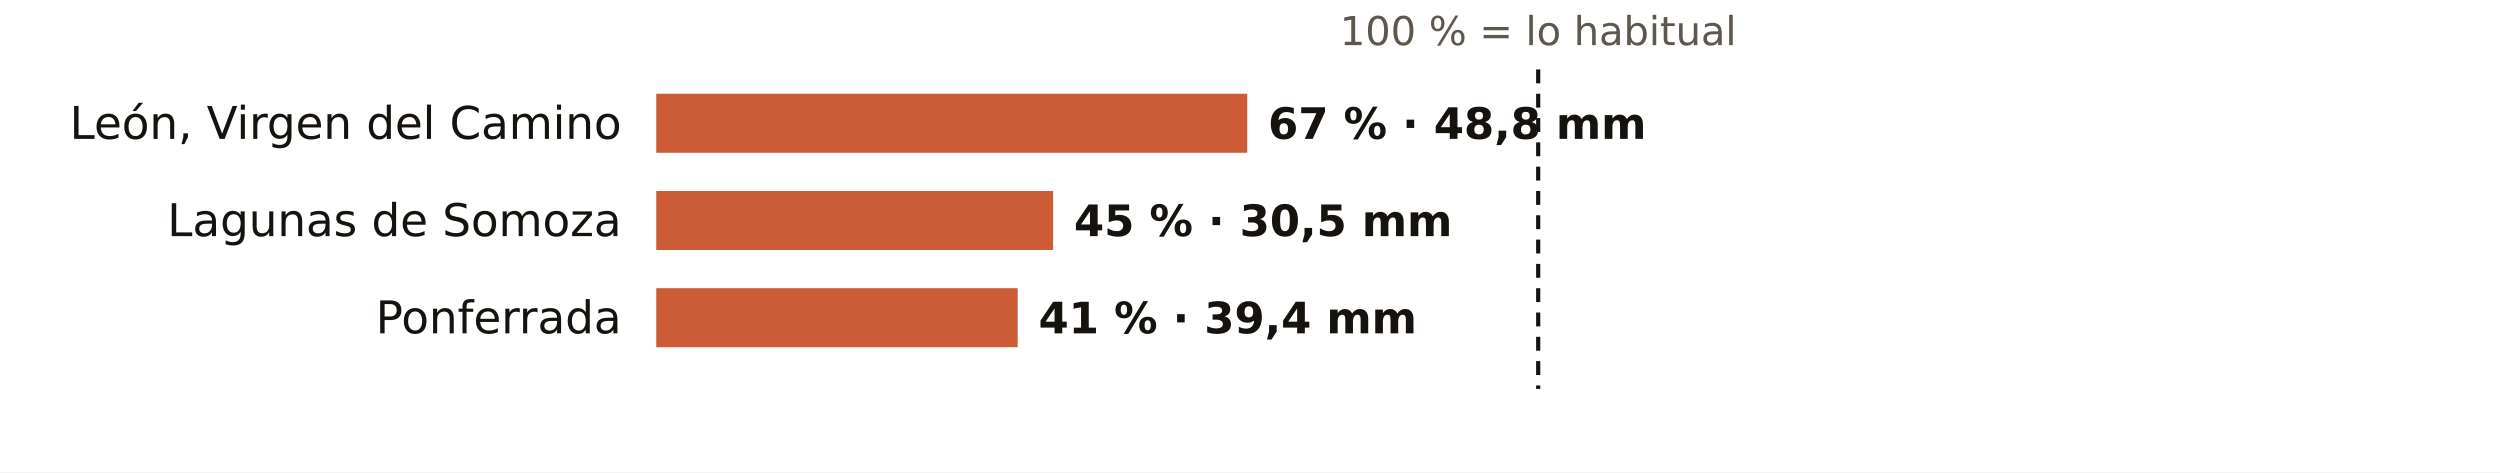
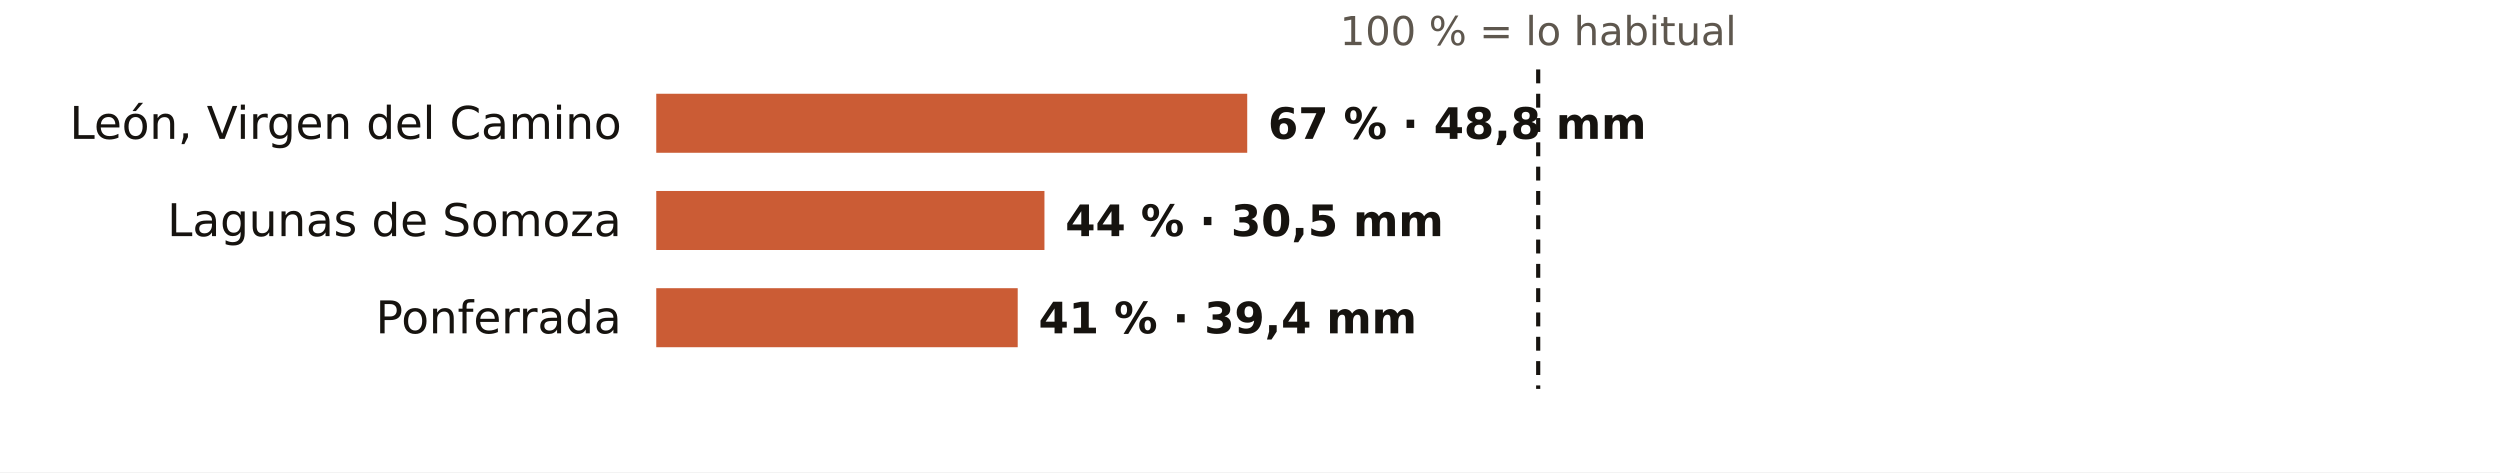
<svg xmlns="http://www.w3.org/2000/svg" viewBox="0 0 720 136" width="720" height="136" role="img" aria-label="El otoño en los pluviómetros de AEMET de León: % de lo habitual">
  <rect width="720" height="136" fill="#FFFFFF" />
  <text x="443.0" y="13.0" font-size="11.5" fill="#5E574E" text-anchor="middle" font-weight="400" font-family="Public Sans, DejaVu Sans, Arial, sans-serif">100 % = lo habitual</text>
  <text x="179.0" y="40.0" font-size="13" fill="#16130F" text-anchor="end" font-weight="500" font-family="Public Sans, DejaVu Sans, Arial, sans-serif">León, Virgen del Camino</text>
  <rect x="189" y="27" width="170.2" height="17" fill="#C4461A" opacity="0.88" />
  <text x="365.2" y="40.0" font-size="12.5" fill="#16130F" text-anchor="start" font-weight="600" font-family="Public Sans, DejaVu Sans, Arial, sans-serif">67 % · 48,8 mm</text>
  <text x="179.0" y="68.0" font-size="13" fill="#16130F" text-anchor="end" font-weight="500" font-family="Public Sans, DejaVu Sans, Arial, sans-serif">Lagunas de Somoza</text>
-   <rect x="189" y="55" width="114.3" height="17" fill="#C4461A" opacity="0.88" />
-   <text x="309.3" y="68.0" font-size="12.5" fill="#16130F" text-anchor="start" font-weight="600" font-family="Public Sans, DejaVu Sans, Arial, sans-serif">45 % · 30,5 mm</text>
+   <rect x="189" y="55" width="111.8" height="17" fill="#C4461A" opacity="0.88" />
+   <text x="306.8" y="68.0" font-size="12.5" fill="#16130F" text-anchor="start" font-weight="600" font-family="Public Sans, DejaVu Sans, Arial, sans-serif">44 % · 30,5 mm</text>
  <text x="179.0" y="96.0" font-size="13" fill="#16130F" text-anchor="end" font-weight="500" font-family="Public Sans, DejaVu Sans, Arial, sans-serif">Ponferrada</text>
  <rect x="189" y="83" width="104.1" height="17" fill="#C4461A" opacity="0.88" />
  <text x="299.1" y="96.0" font-size="12.5" fill="#16130F" text-anchor="start" font-weight="600" font-family="Public Sans, DejaVu Sans, Arial, sans-serif">41 % · 39,4 mm</text>
  <line x1="443.0" x2="443.0" y1="20" y2="112" stroke="#16130F" stroke-width="1.2" stroke-dasharray="4 3" />
</svg>
